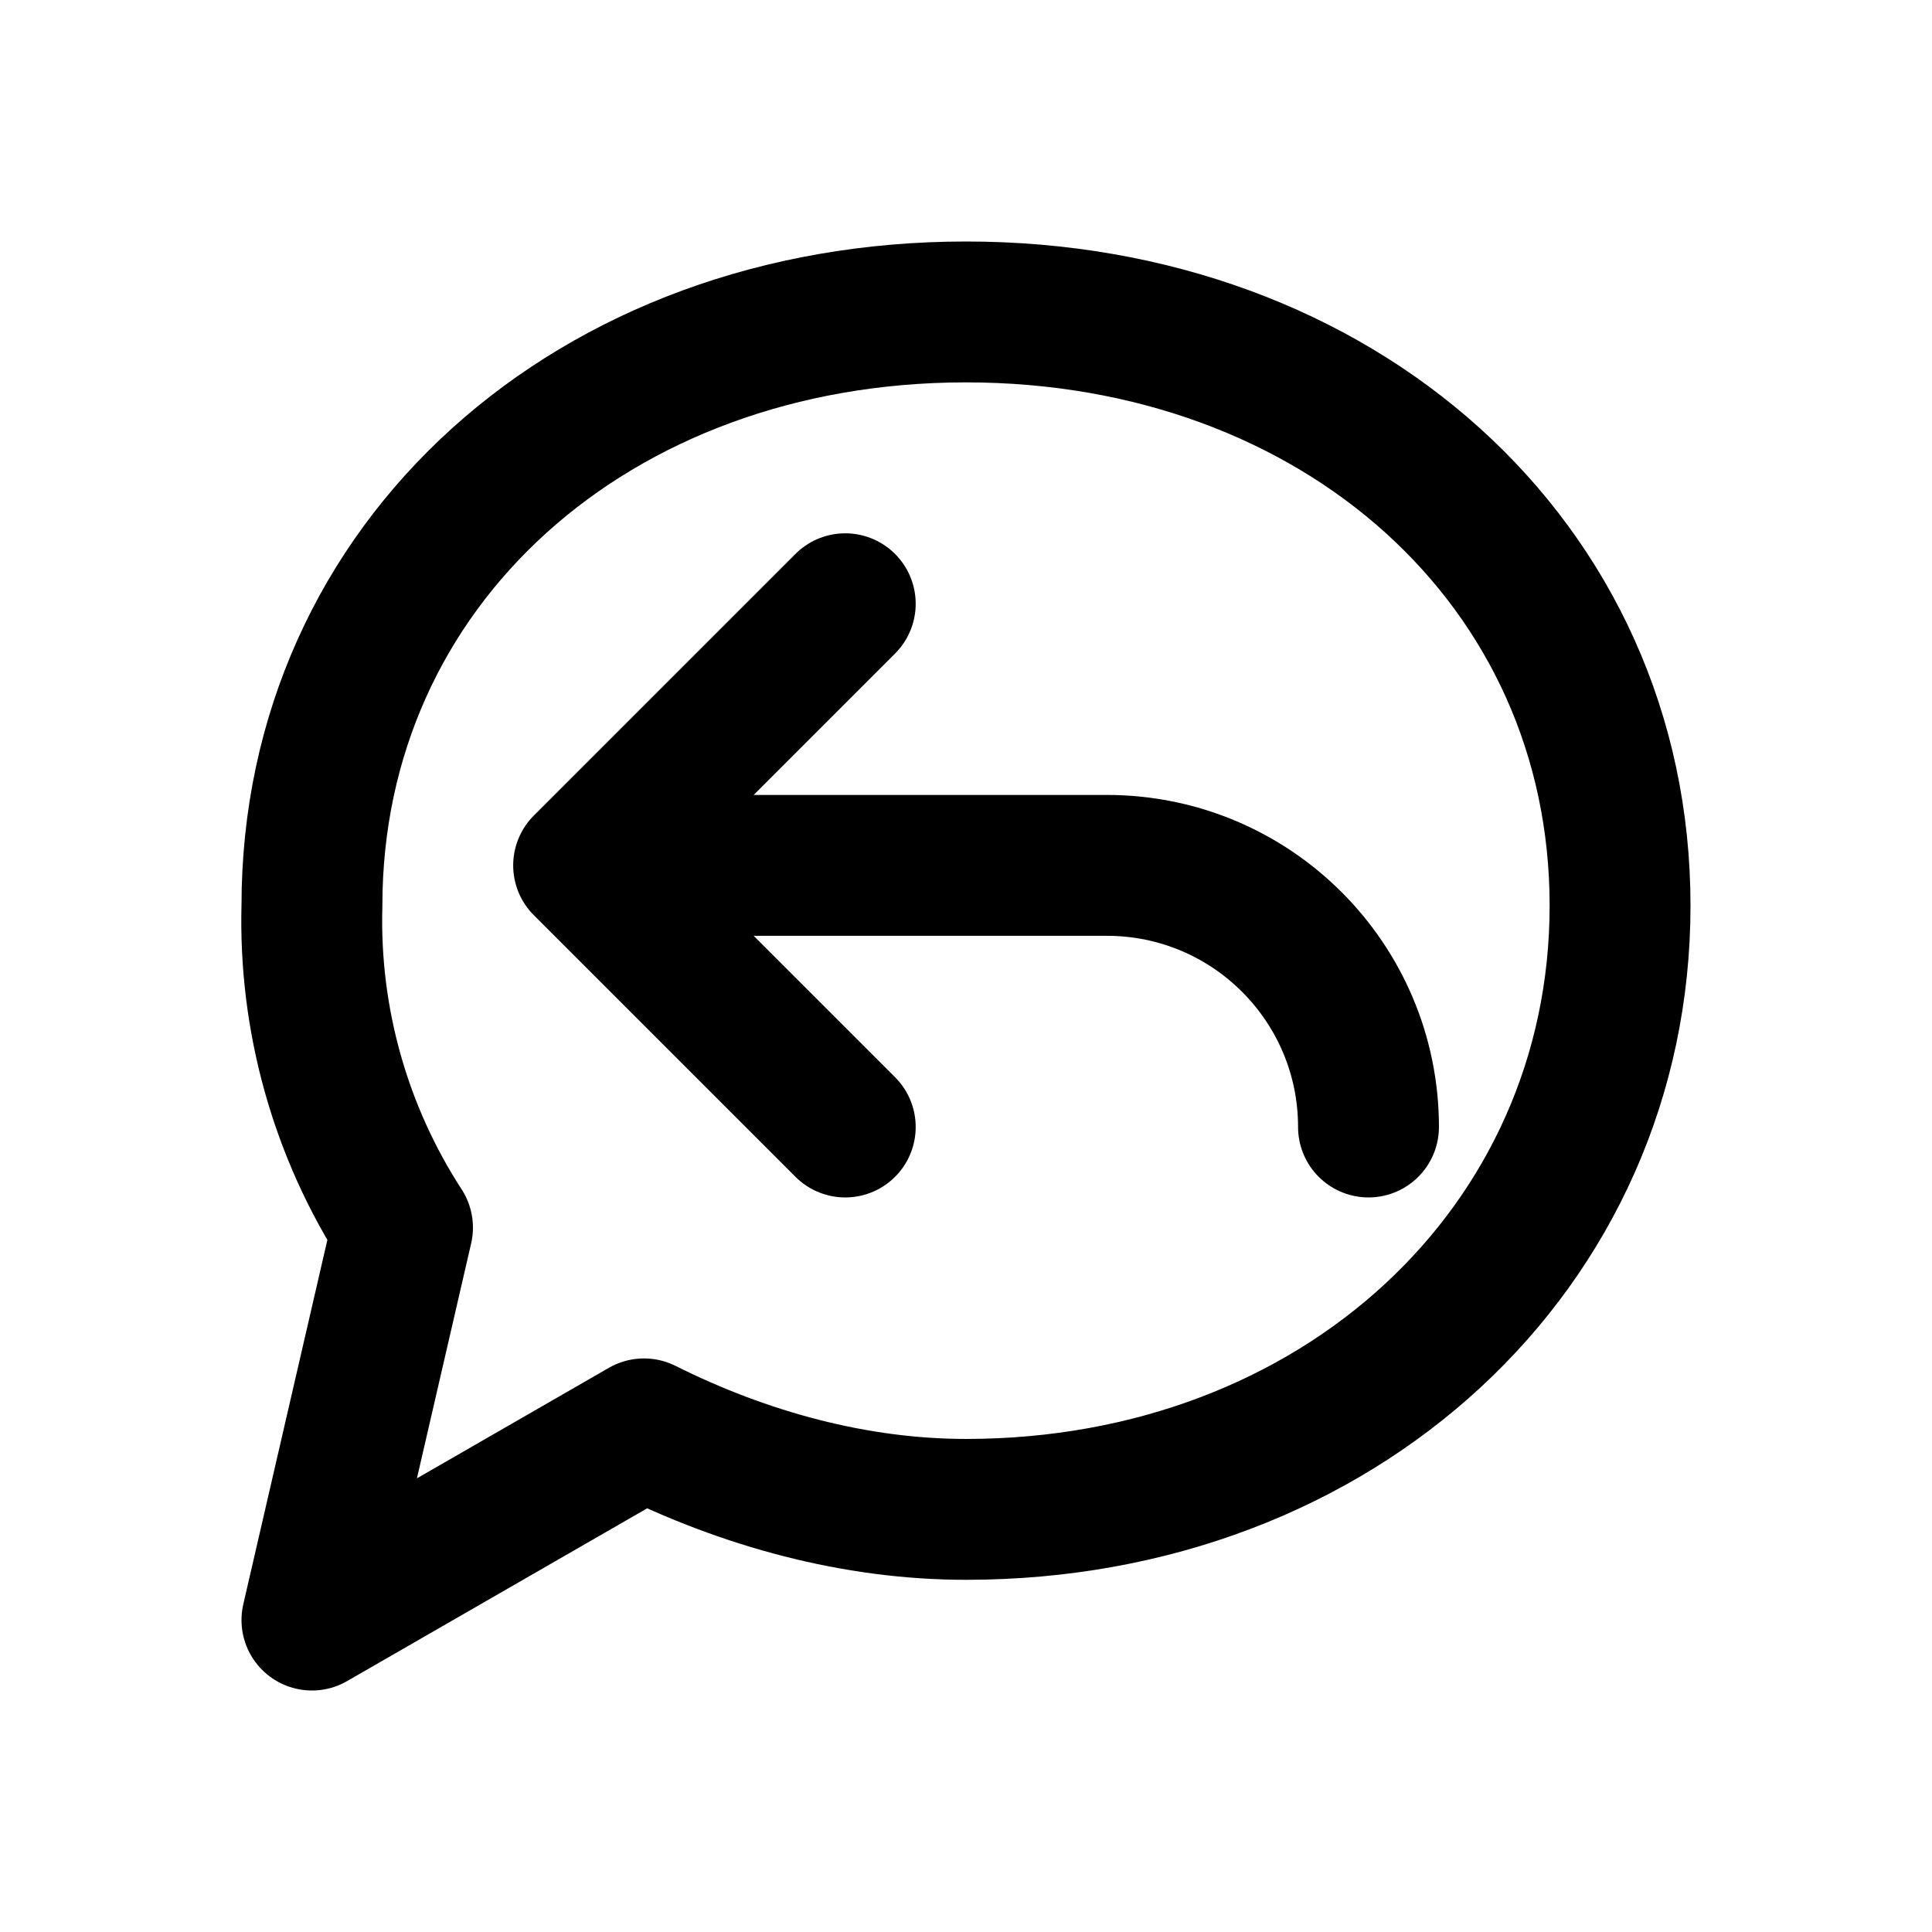
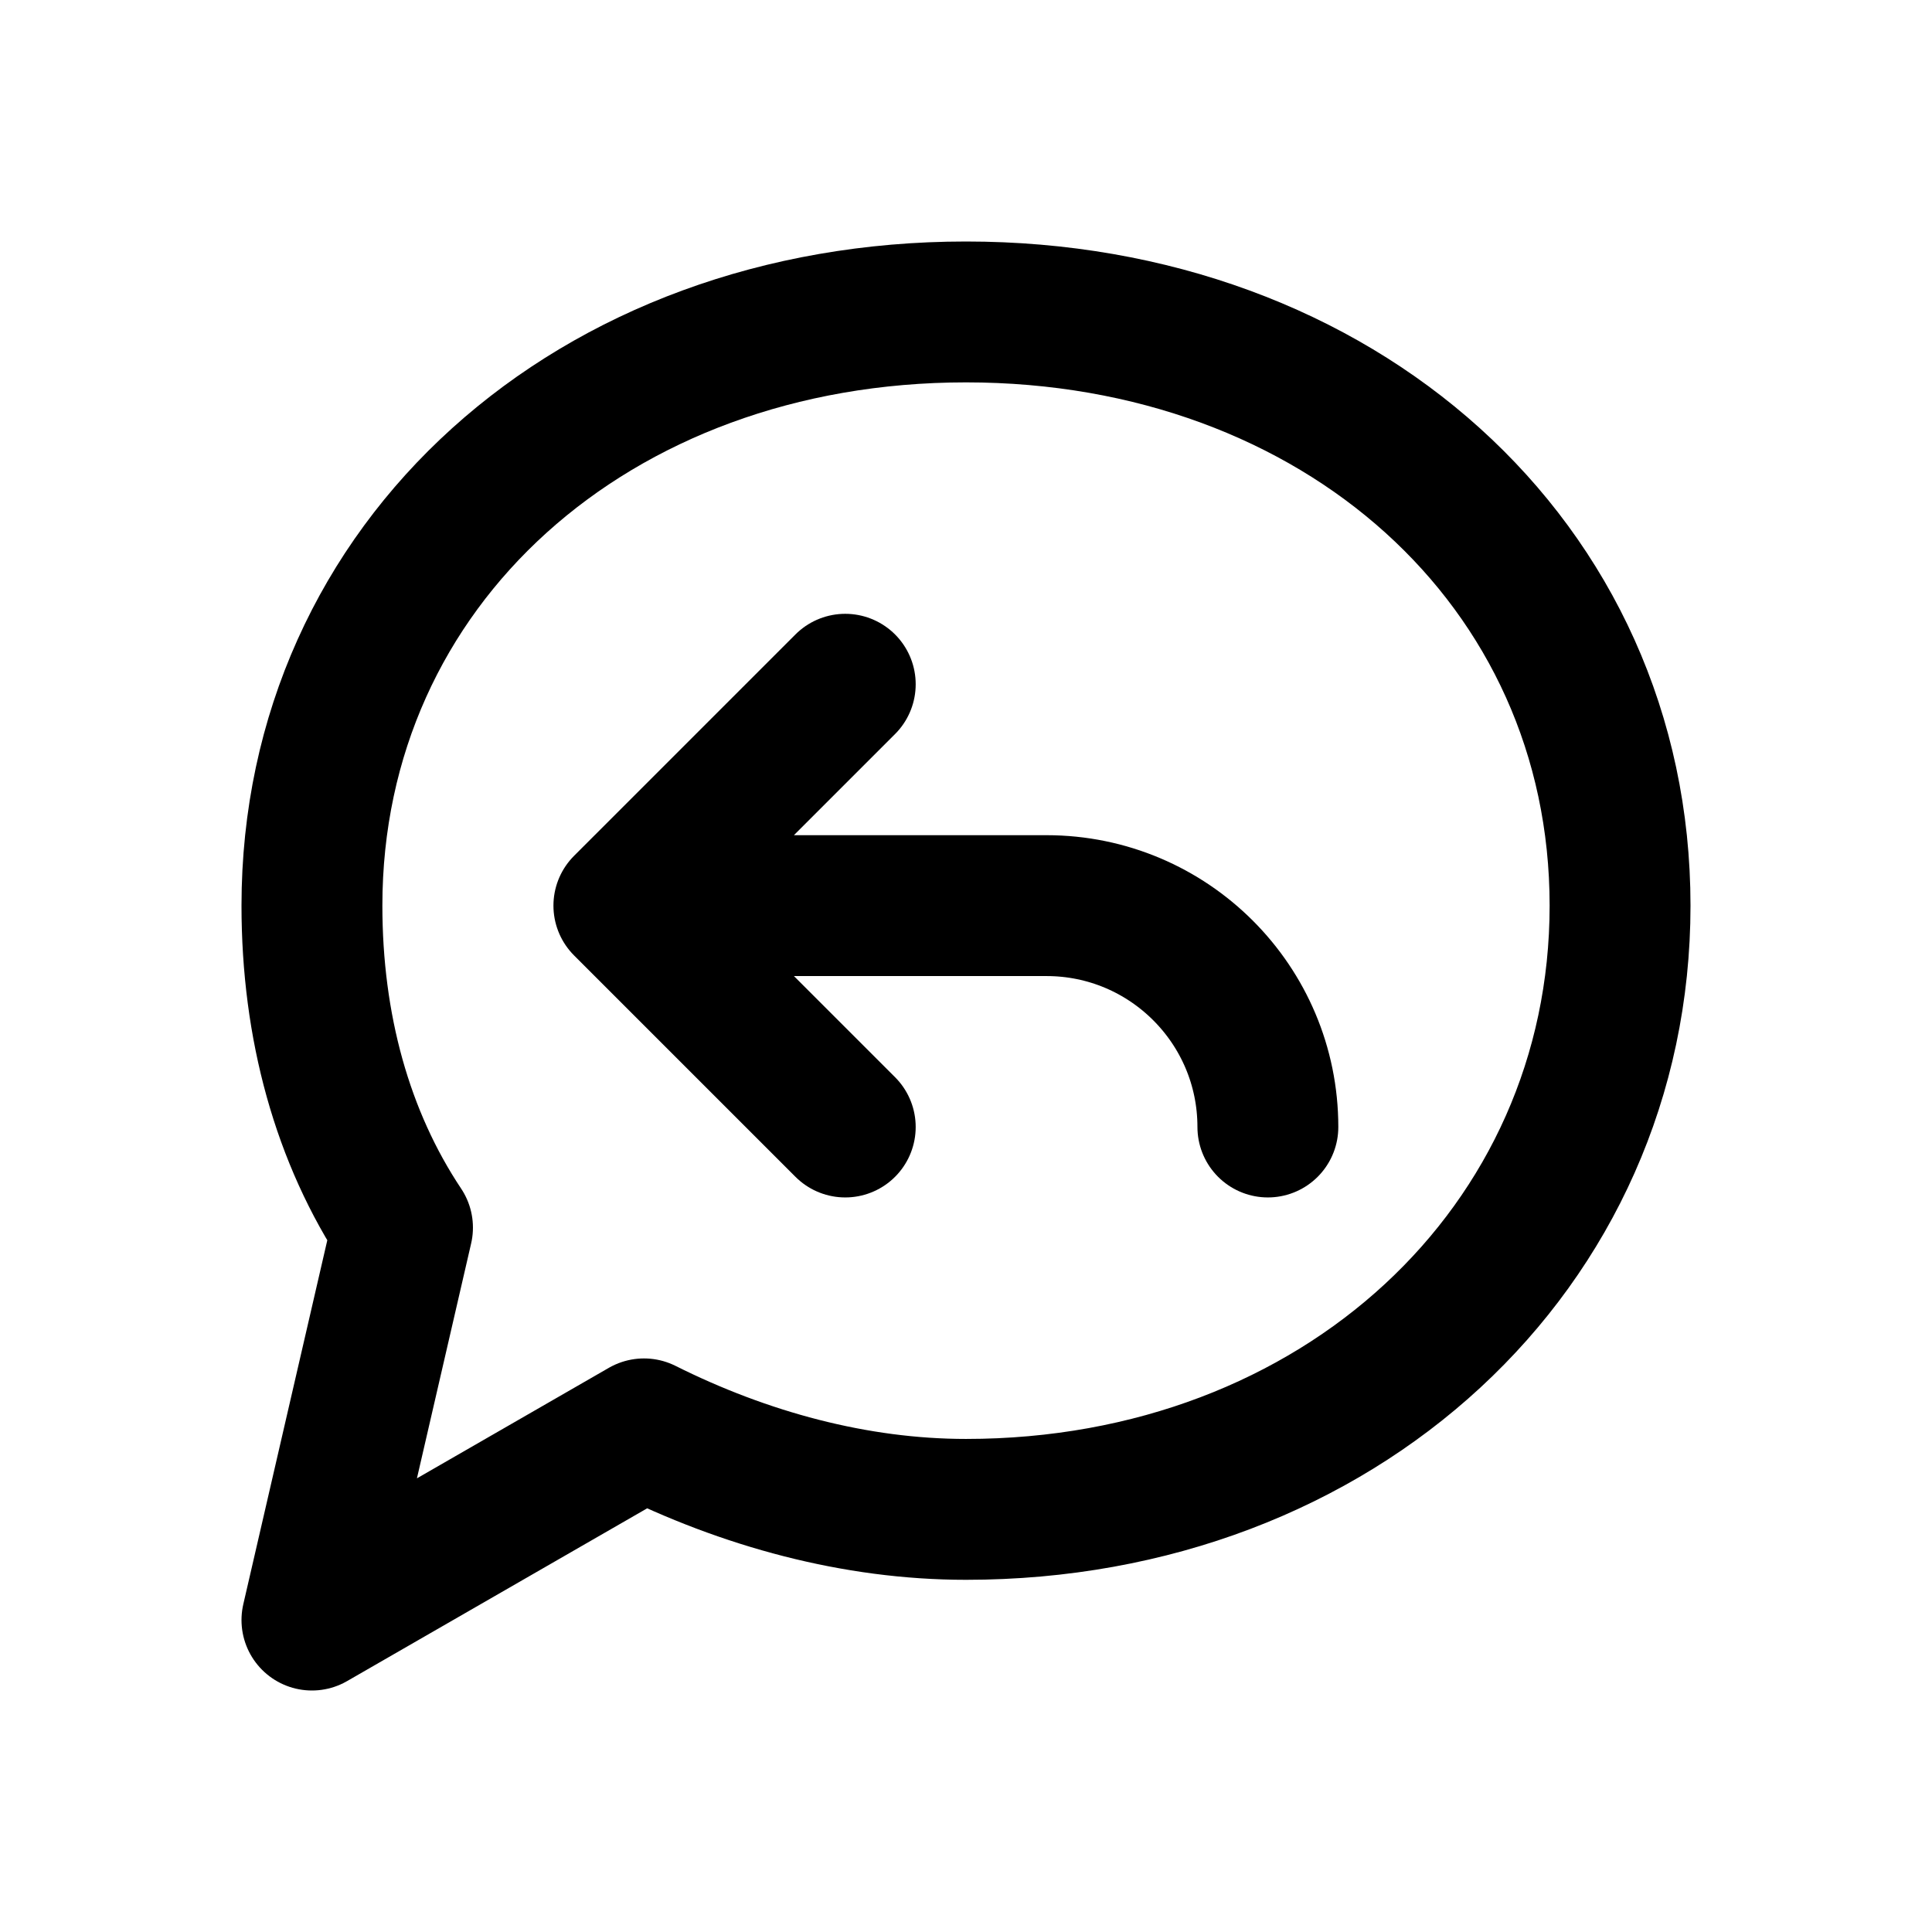
<svg xmlns="http://www.w3.org/2000/svg" width="24" height="24" viewBox="0 0 24 24" fill="none" stroke="currentColor" stroke-width="1.75" stroke-linecap="round" stroke-linejoin="round" aria-hidden="true" focusable="false">
-   <path d="M20.125 11.25c0 4.25-3.5 7.5-8.125 7.5-1.375 0-2.75-.375-4-1l-4.125 2.375L5 15.25a7 7 0 0 1-1.125-4c0-4.25 3.5-7.375 8.125-7.375s8.125 3.125 8.125 7.375Z" />
-   <path d="M10.5 7.5 7.25 10.75 10.5 14M7.25 10.75h6.5a3.25 3.25 0 0 1 3.25 3.25" />
+   <path d="M20.125 11.25c0 4.25-3.5 7.5-8.125 7.5-1.375 0-2.75-.375-4-1l-4.125 2.375L5 15.25C4.25 14.125 3.875 12.75 3.875 11.25c0-4.25 3.5-7.375 8.125-7.375s8.125 3.125 8.125 7.375Z" />
+   <path d="M10.5 8.5 7.75 11.25 10.5 14M7.75 11.25H13A2.75 2.75 0 0 1 15.75 14" />
</svg>
